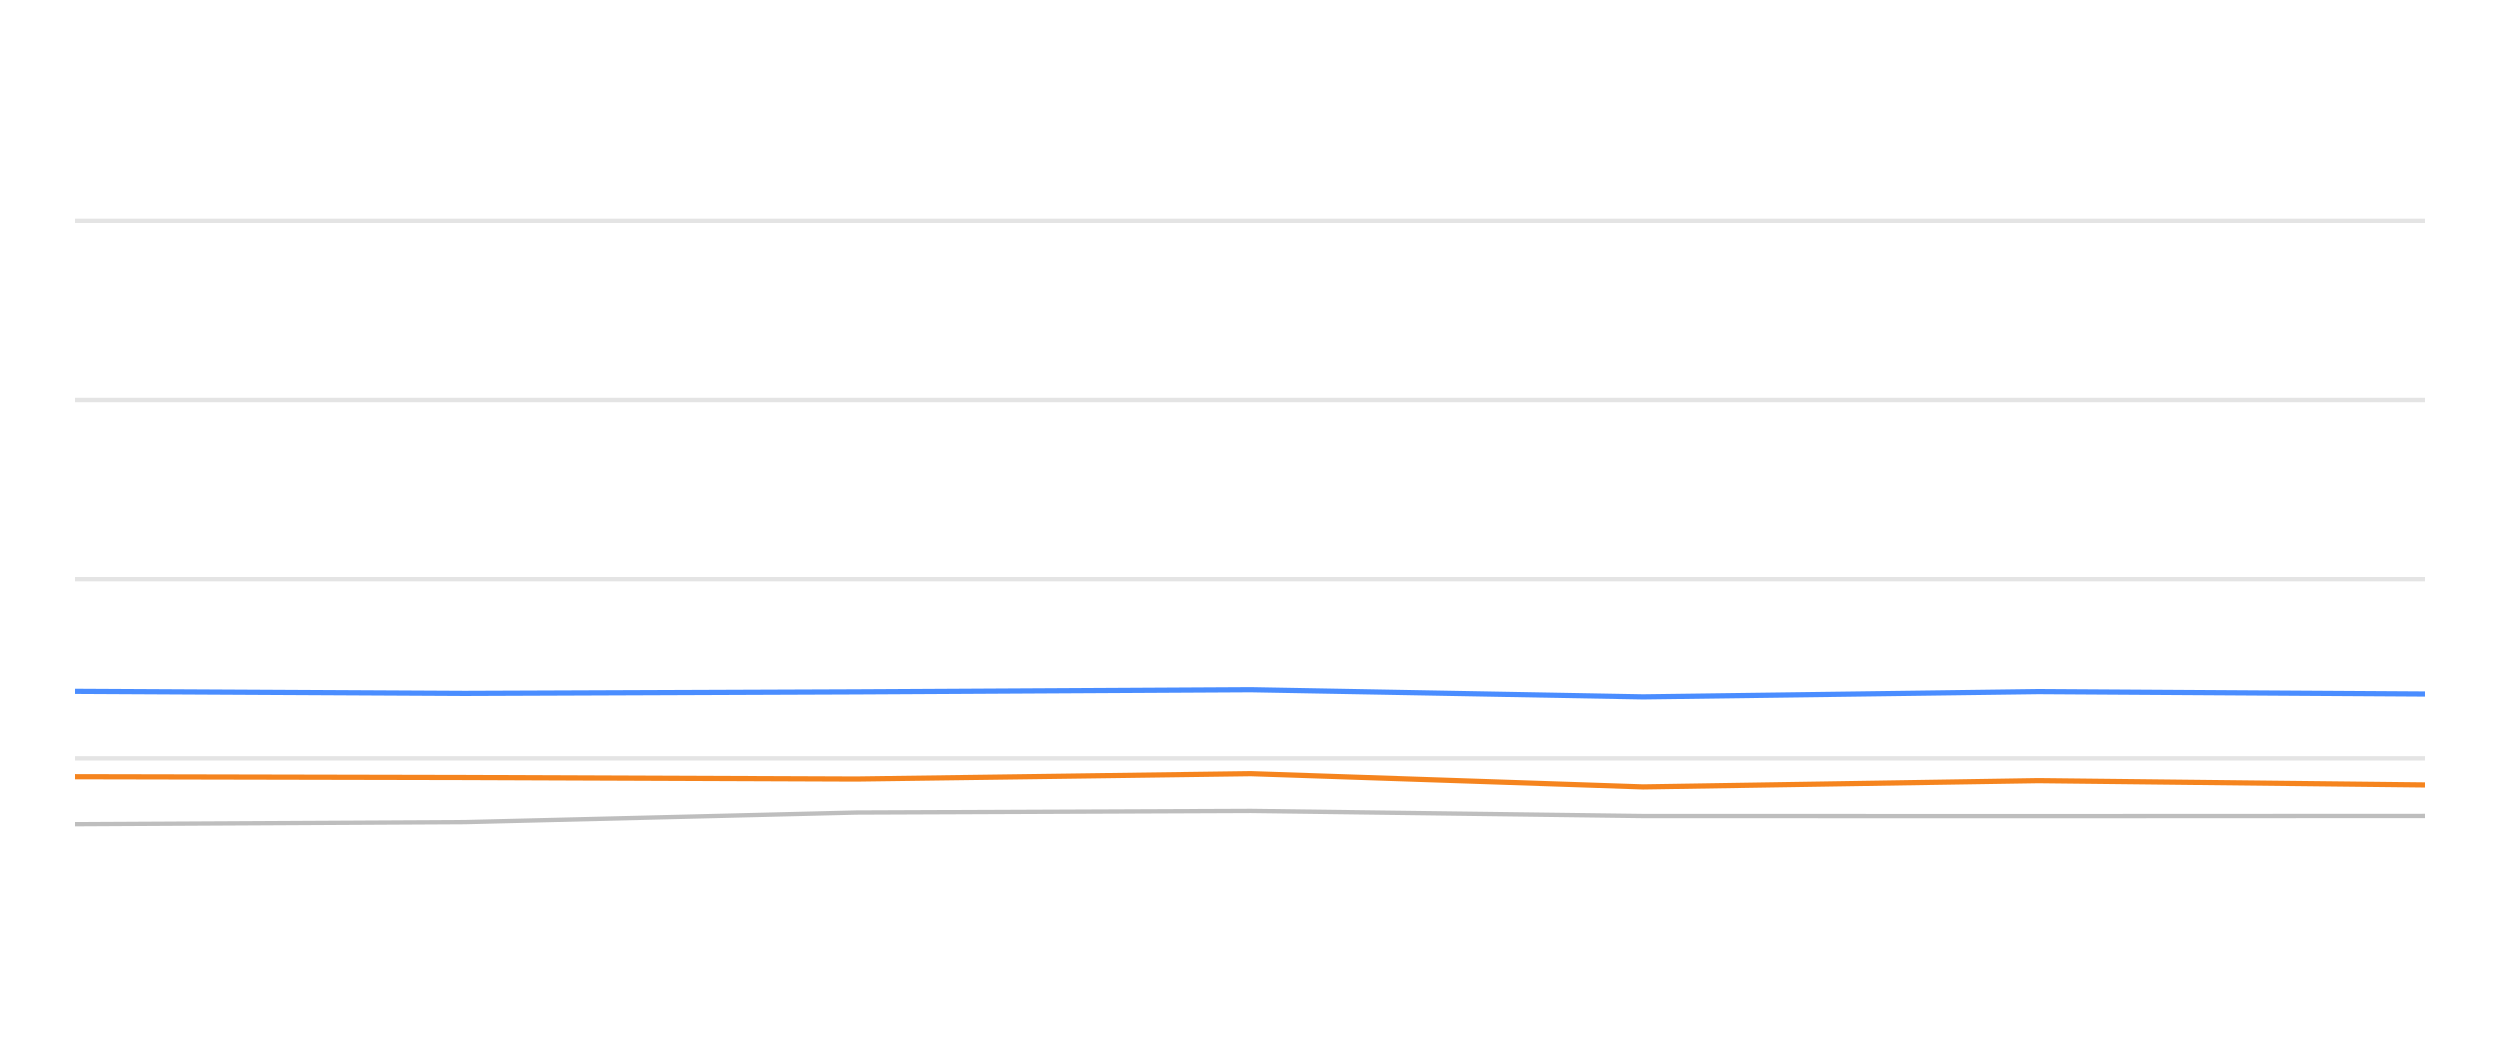
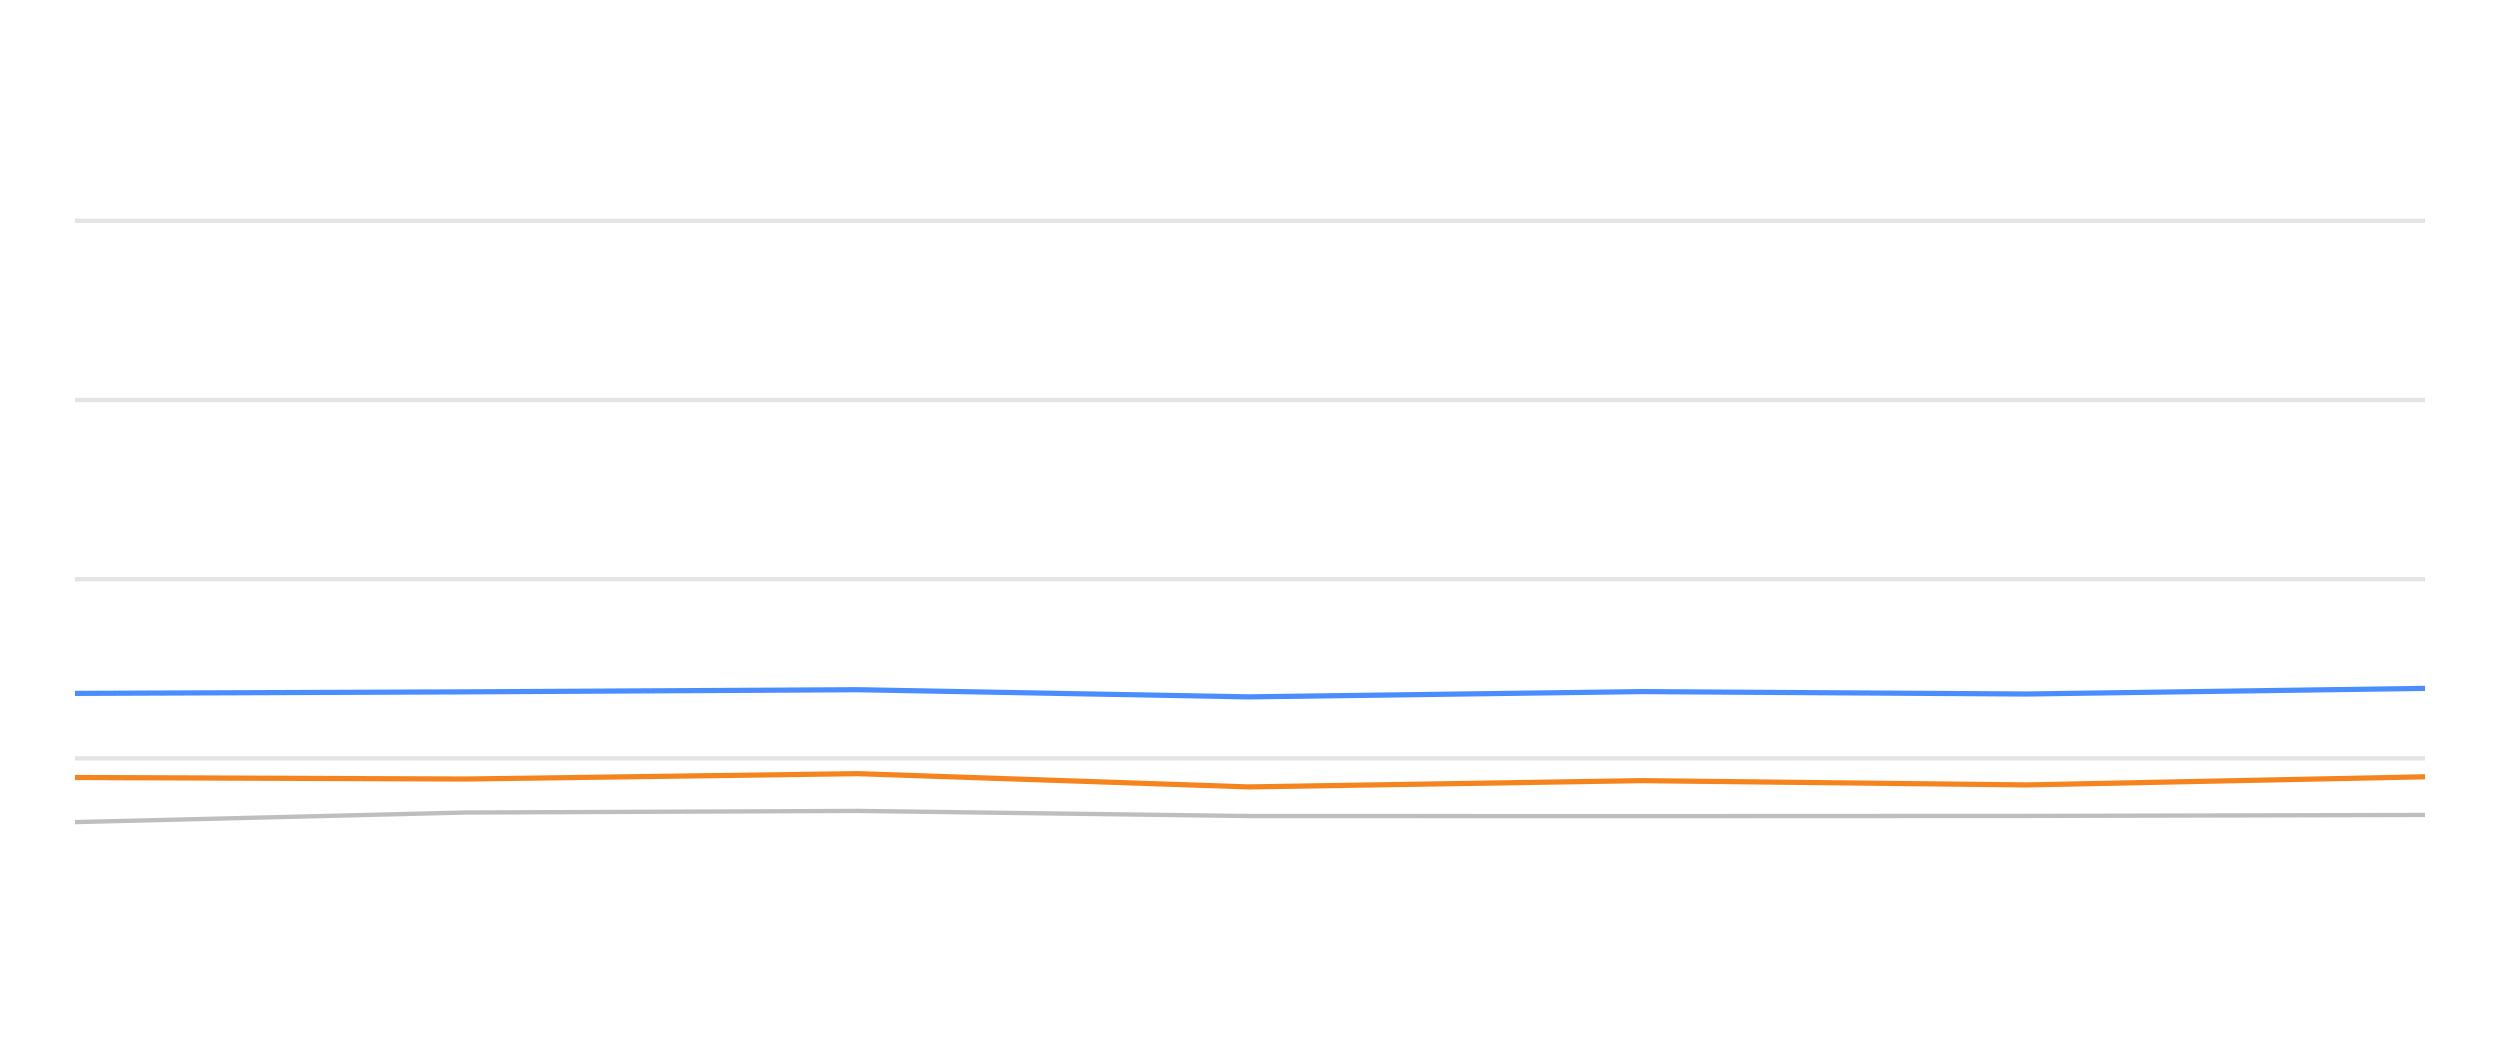
<svg xmlns="http://www.w3.org/2000/svg" width="288pt" height="120pt" viewBox="0 0 288 120" version="1.1">
  <defs>
    <style type="text/css">*{stroke-linejoin: round; stroke-linecap: butt}</style>
  </defs>
  <g id="figure_1">
    <g id="patch_1">
      <path d="M 0 120  L 288 120  L 288 0  L 0 0  L 0 120  z " style="fill: none; opacity: 0" />
    </g>
    <g id="axes_1">
      <g id="patch_2">
        <path d="M 8.64 108  L 279.36 108  L 279.36 4.8  L 8.64 4.8  L 8.64 108  z " style="fill: none" />
      </g>
      <g id="matplotlib.axis_1" />
      <g id="matplotlib.axis_2" />
      <g id="line2d_1">
-         <path d="M 8.64 87.36  L 279.36 87.36  " clip-path="url(#paa1c62a61e)" style="fill: none; stroke: #b2b2b2; stroke-opacity: 0.35; stroke-width: 0.5; stroke-linecap: square" />
+         <path d="M 8.64 87.36  L 279.36 87.36  " clip-path="url(#p63a7a03622)" style="fill: none; stroke: #b2b2b2; stroke-opacity: 0.35; stroke-width: 0.5; stroke-linecap: square" />
      </g>
      <g id="line2d_2">
-         <path d="M 8.64 66.72  L 279.36 66.72  " clip-path="url(#paa1c62a61e)" style="fill: none; stroke: #b2b2b2; stroke-opacity: 0.35; stroke-width: 0.5; stroke-linecap: square" />
+         <path d="M 8.64 66.72  L 279.36 66.72  " clip-path="url(#p63a7a03622)" style="fill: none; stroke: #b2b2b2; stroke-opacity: 0.35; stroke-width: 0.5; stroke-linecap: square" />
      </g>
      <g id="line2d_3">
-         <path d="M 8.64 46.08  L 279.36 46.08  " clip-path="url(#paa1c62a61e)" style="fill: none; stroke: #b2b2b2; stroke-opacity: 0.35; stroke-width: 0.5; stroke-linecap: square" />
+         <path d="M 8.64 46.08  L 279.36 46.08  " clip-path="url(#p63a7a03622)" style="fill: none; stroke: #b2b2b2; stroke-opacity: 0.35; stroke-width: 0.5; stroke-linecap: square" />
      </g>
      <g id="line2d_4">
-         <path d="M 8.64 25.44  L 279.36 25.44  " clip-path="url(#paa1c62a61e)" style="fill: none; stroke: #b2b2b2; stroke-opacity: 0.35; stroke-width: 0.5; stroke-linecap: square" />
+         <path d="M 8.64 25.44  L 279.36 25.44  " clip-path="url(#p63a7a03622)" style="fill: none; stroke: #b2b2b2; stroke-opacity: 0.35; stroke-width: 0.5; stroke-linecap: square" />
      </g>
      <g id="line2d_5">
-         <path d="M 8.64 94.945  L 53.53 94.708  L 98.637 93.604  L 144.099 93.418  L 189.279 94.006  L 234.829 94.016  L 279.36 93.996  " clip-path="url(#paa1c62a61e)" style="fill: none; stroke: #bebebe; stroke-width: 0.5; stroke-linecap: round" />
+         <path d="M 8.64 94.708  L 53.551 93.604  L 98.816 93.418  L 143.8 94.006  L 189.153 94.016  L 233.49 93.996  L 279.36 93.882  " clip-path="url(#p63a7a03622)" style="fill: none; stroke: #bebebe; stroke-width: 0.5; stroke-linecap: round" />
      </g>
      <g id="line2d_6">
-         <path d="M 8.64 79.641  L 53.53 79.878  L 98.637 79.703  L 144.099 79.455  L 189.279 80.28  L 234.829 79.672  L 279.36 79.95  " clip-path="url(#paa1c62a61e)" style="fill: none; stroke: #4a8dff; stroke-width: 0.6" />
+         <path d="M 8.64 79.878  L 53.551 79.703  L 98.816 79.455  L 143.8 80.28  L 189.153 79.672  L 233.49 79.95  L 279.36 79.3  " clip-path="url(#p63a7a03622)" style="fill: none; stroke: #4a8dff; stroke-width: 0.6" />
      </g>
      <g id="line2d_7">
-         <path d="M 8.64 89.476  L 53.53 89.568  L 98.637 89.744  L 144.099 89.125  L 189.279 90.652  L 234.829 89.93  L 279.36 90.425  " clip-path="url(#paa1c62a61e)" style="fill: none; stroke: #f5841e; stroke-width: 0.6" />
+         <path d="M 8.64 89.568  L 53.551 89.744  L 98.816 89.125  L 143.8 90.652  L 189.153 89.93  L 233.49 90.425  L 279.36 89.486  " clip-path="url(#p63a7a03622)" style="fill: none; stroke: #f5841e; stroke-width: 0.6" />
      </g>
    </g>
  </g>
  <defs>
-     <clipPath id="paa1c62a61e">
+     <clipPath id="p63a7a03622">
      <rect x="8.64" y="4.8" width="270.72" height="103.2" />
    </clipPath>
  </defs>
</svg>
